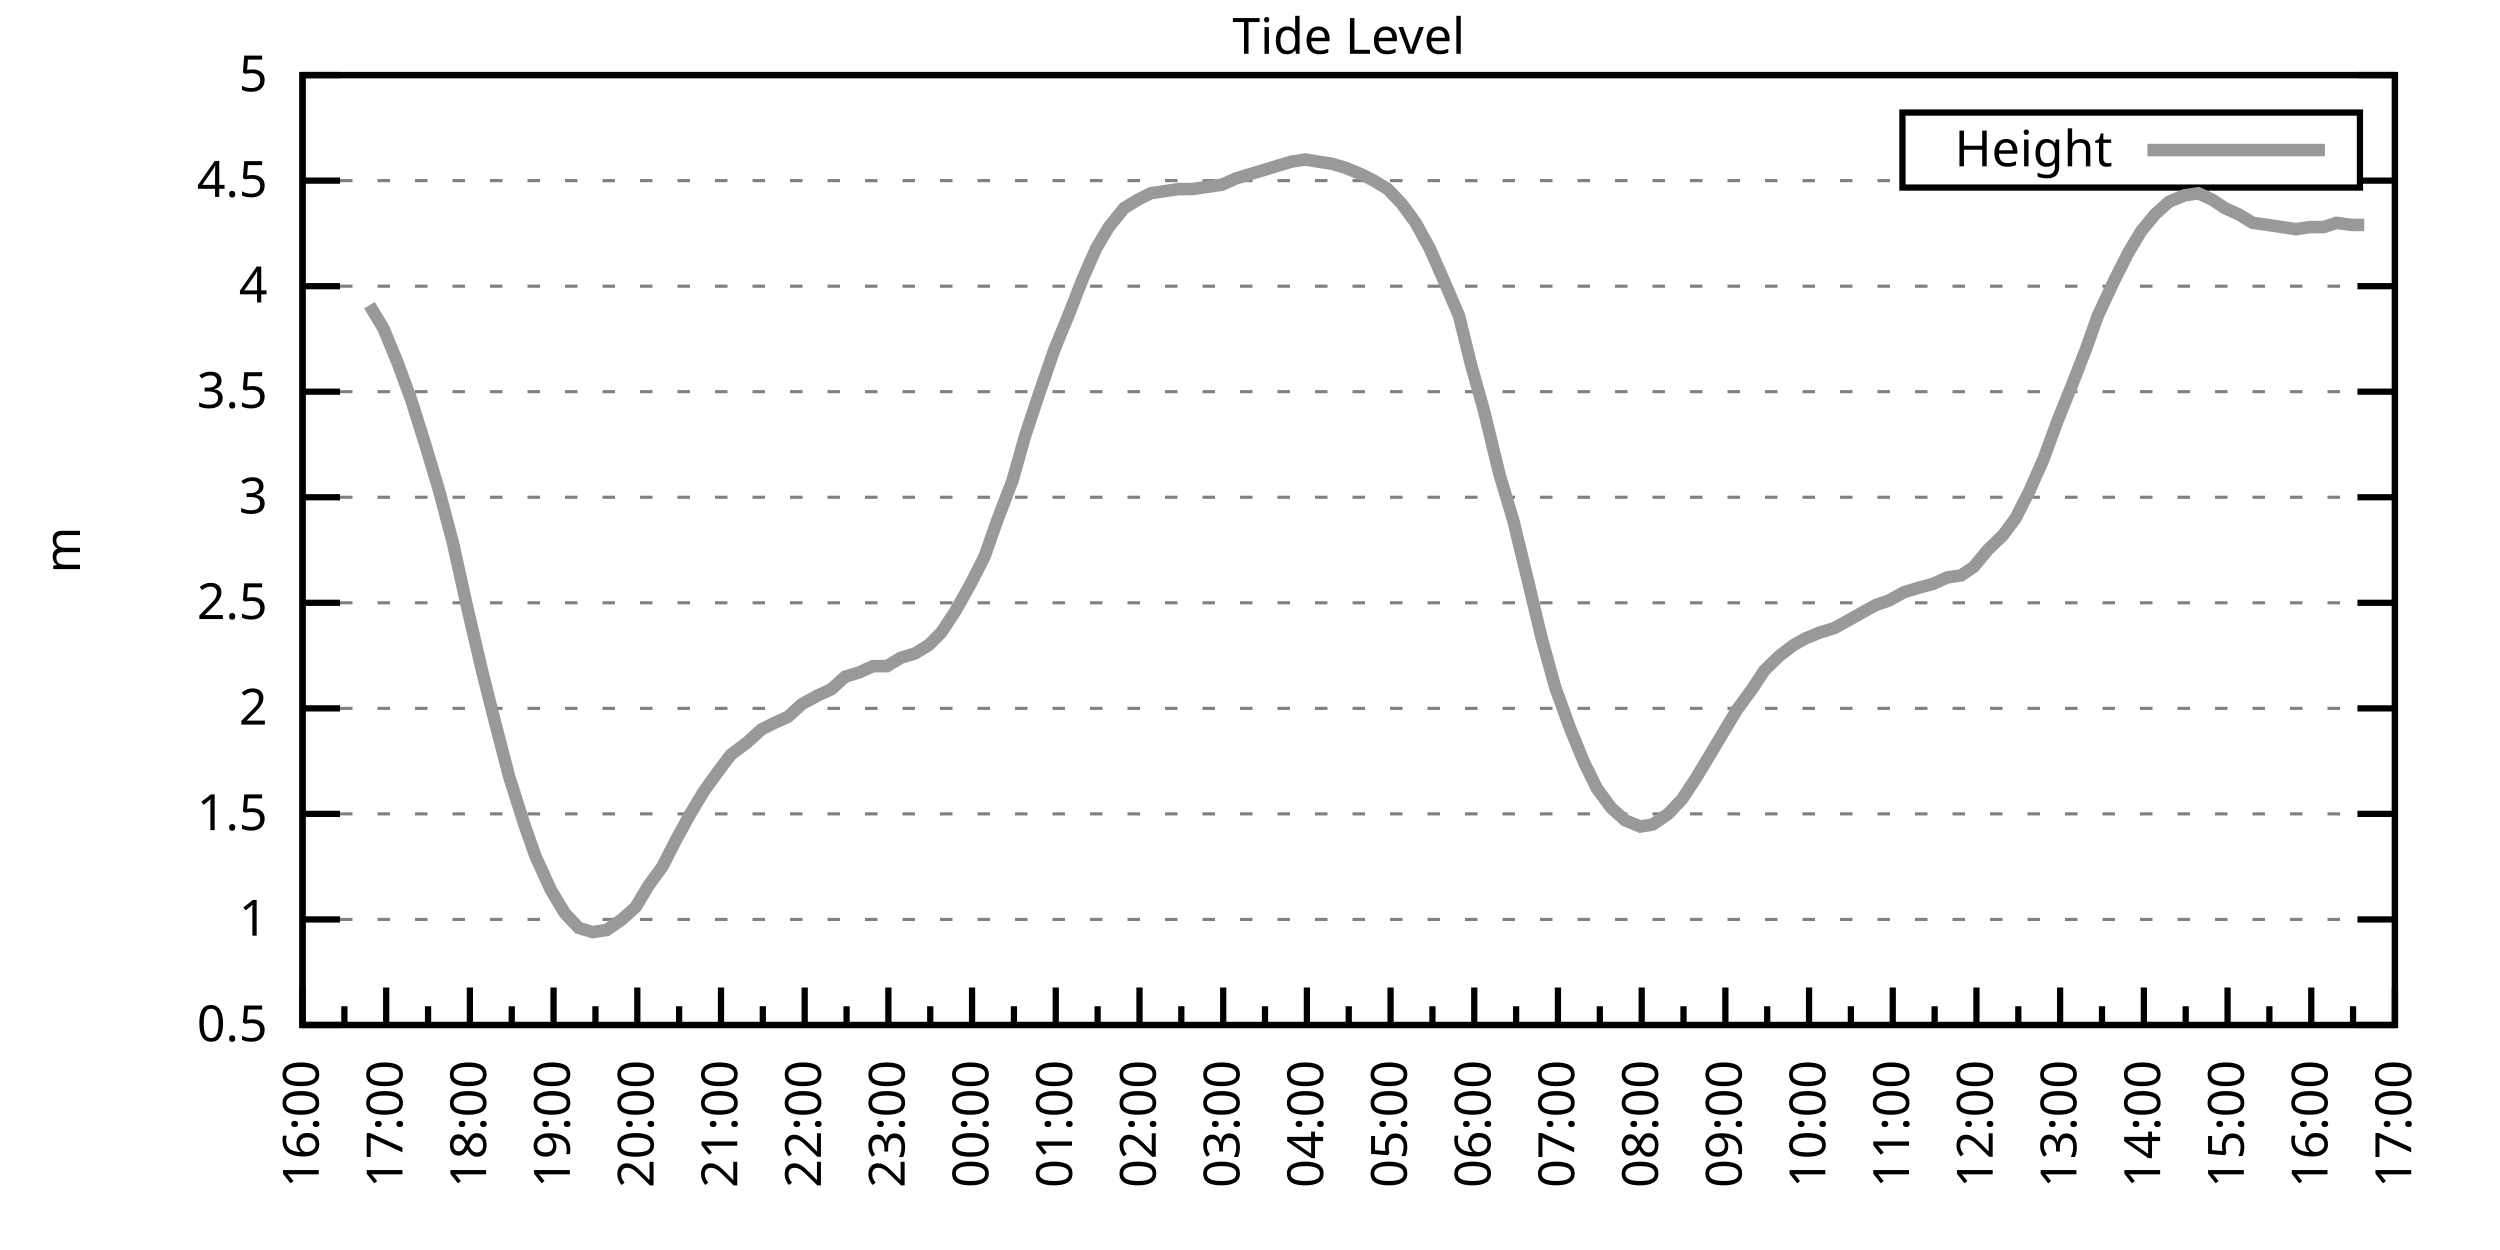
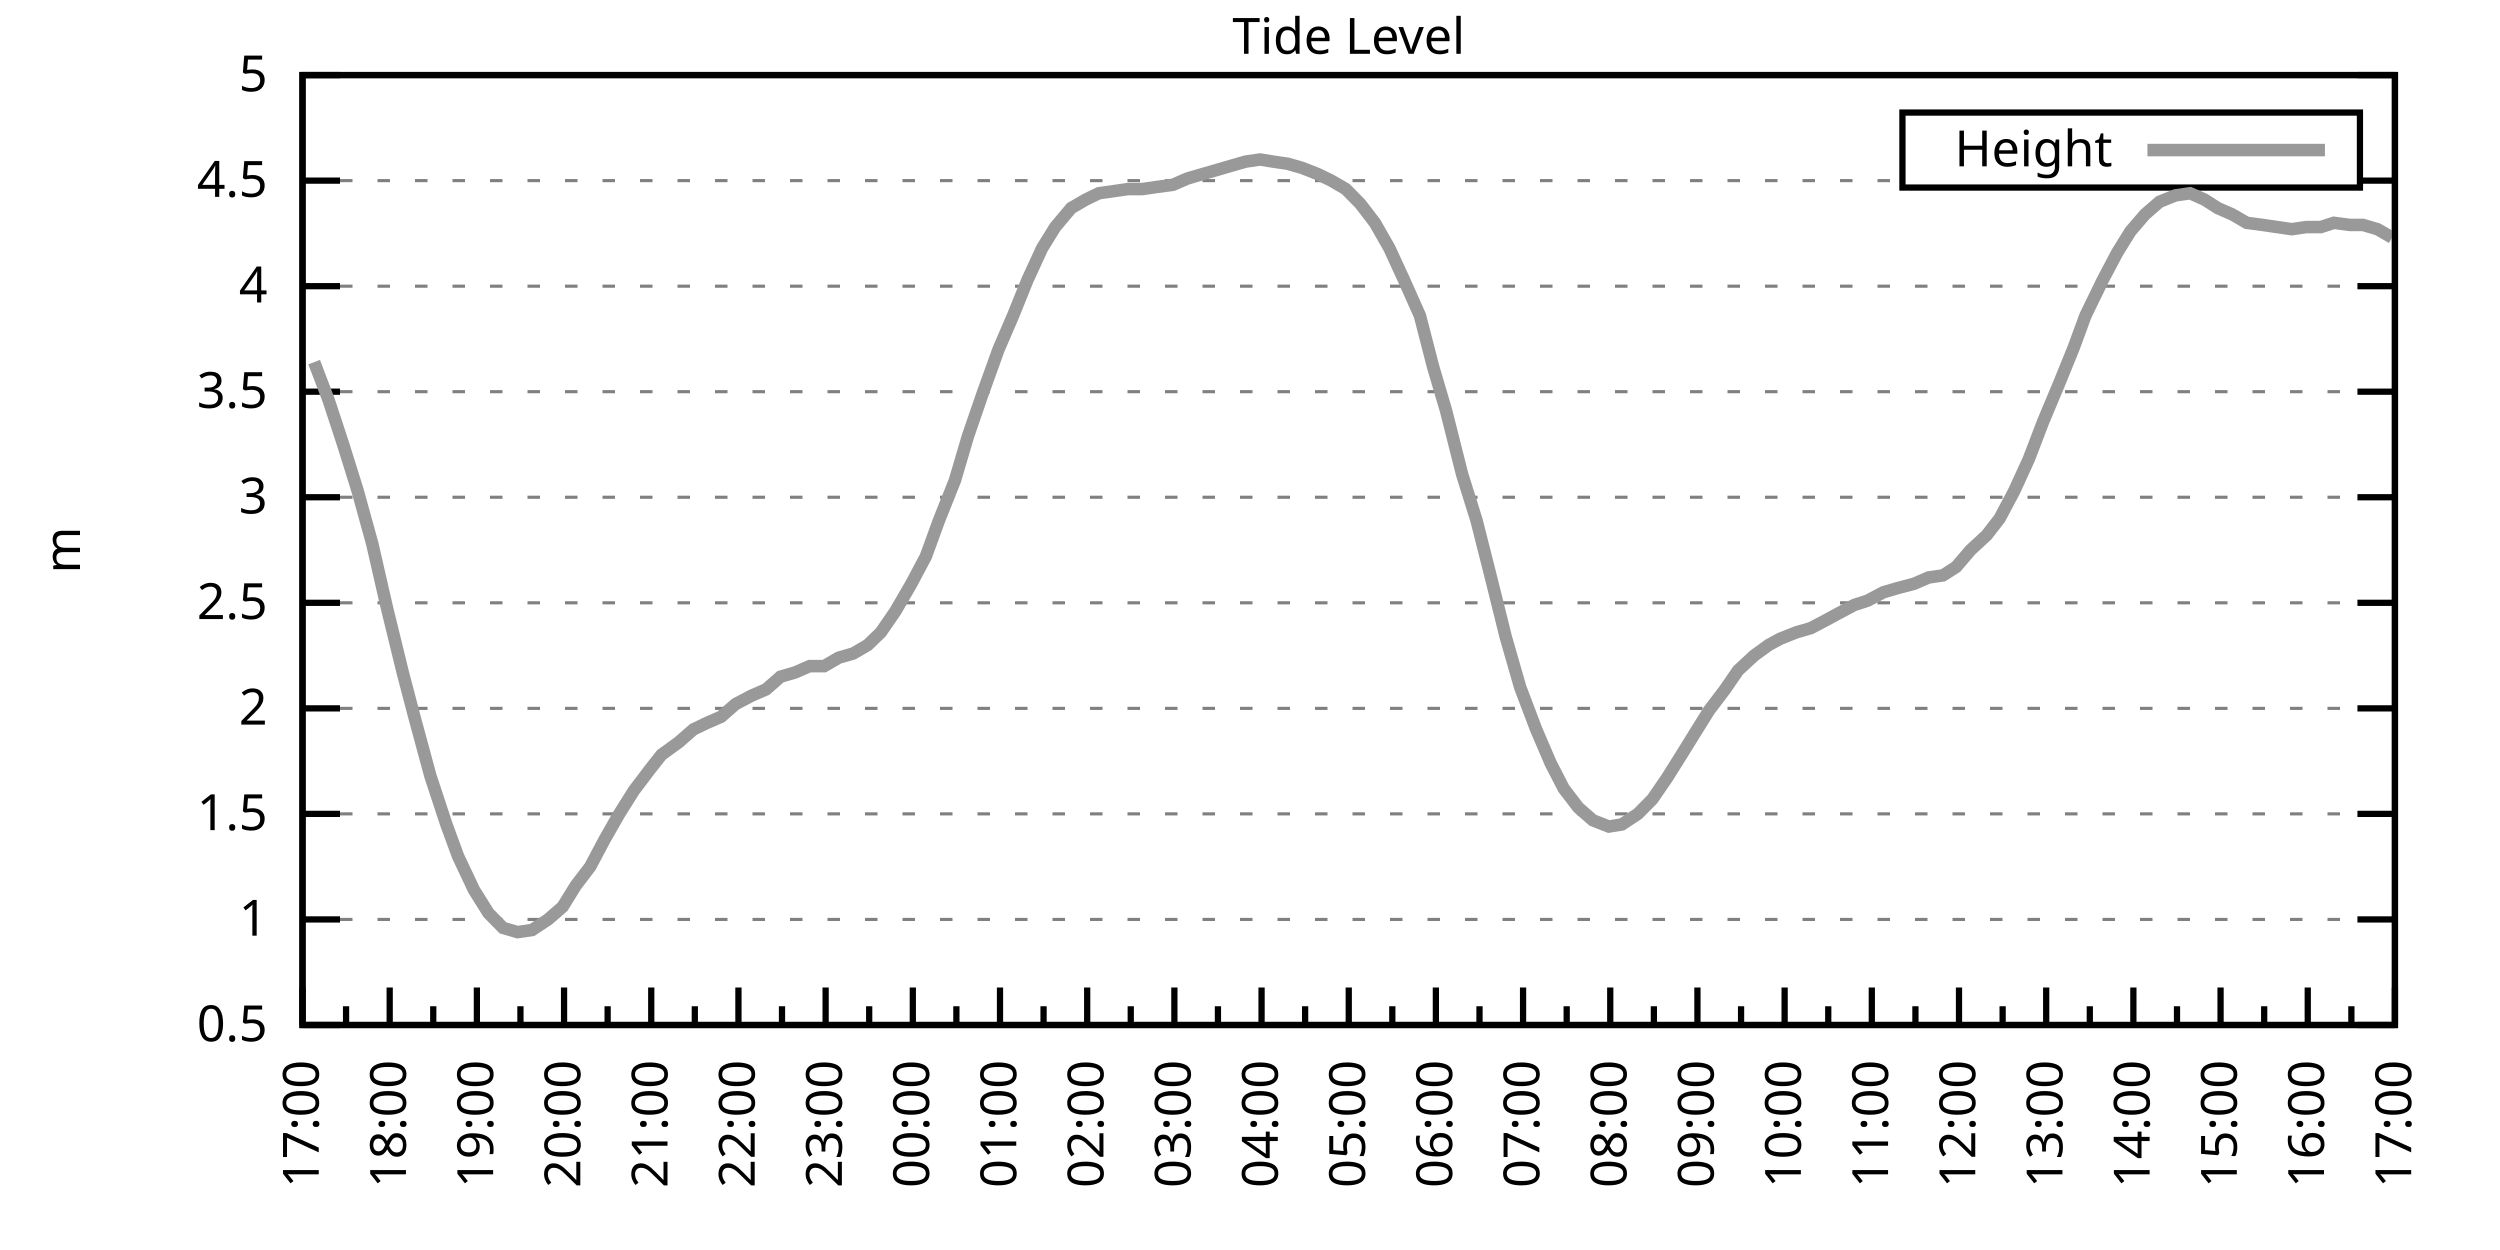
<svg xmlns="http://www.w3.org/2000/svg" xmlns:xlink="http://www.w3.org/1999/xlink" width="400" height="200" viewBox="0 0 400 200">
  <g id="gnuplot_canvas">
    <rect x="0" y="0" width="400" height="200" fill="none" />
    <defs>
      <circle id="gpDot" r="0.5" stroke-width="0.5" stroke="currentColor" />
      <path id="gpPt0" stroke-width="0.333" stroke="currentColor" d="M-1,0 h2 M0,-1 v2" />
      <path id="gpPt1" stroke-width="0.333" stroke="currentColor" d="M-1,-1 L1,1 M1,-1 L-1,1" />
      <path id="gpPt2" stroke-width="0.333" stroke="currentColor" d="M-1,0 L1,0 M0,-1 L0,1 M-1,-1 L1,1 M-1,1 L1,-1" />
      <rect id="gpPt3" stroke-width="0.333" stroke="currentColor" x="-1" y="-1" width="2" height="2" />
      <rect id="gpPt4" stroke-width="0.333" stroke="currentColor" fill="currentColor" x="-1" y="-1" width="2" height="2" />
      <circle id="gpPt5" stroke-width="0.333" stroke="currentColor" cx="0" cy="0" r="1" />
      <use xlink:href="#gpPt5" id="gpPt6" fill="currentColor" stroke="none" />
      <path id="gpPt7" stroke-width="0.333" stroke="currentColor" d="M0,-1.33 L-1.33,0.67 L1.33,0.67 z" />
      <use xlink:href="#gpPt7" id="gpPt8" fill="currentColor" stroke="none" />
      <use xlink:href="#gpPt7" id="gpPt9" stroke="currentColor" transform="rotate(180)" />
      <use xlink:href="#gpPt9" id="gpPt10" fill="currentColor" stroke="none" />
      <use xlink:href="#gpPt3" id="gpPt11" stroke="currentColor" transform="rotate(45)" />
      <use xlink:href="#gpPt11" id="gpPt12" fill="currentColor" stroke="none" />
      <path id="gpPt13" stroke-width="0.333" stroke="currentColor" d="M0,1.330 L1.265,0.411 L0.782,-1.067 L-0.782,-1.076 L-1.265,0.411 z" />
      <use xlink:href="#gpPt13" id="gpPt14" fill="currentColor" stroke="none" />
      <filter id="textbox" filterUnits="objectBoundingBox" x="0" y="0" height="1" width="1">
        <feFlood flood-color="white" flood-opacity="1" result="bgnd" />
        <feComposite in="SourceGraphic" in2="bgnd" operator="atop" />
      </filter>
      <filter id="greybox" filterUnits="objectBoundingBox" x="0" y="0" height="1" width="1">
        <feFlood flood-color="lightgrey" flood-opacity="1" result="grey" />
        <feComposite in="SourceGraphic" in2="grey" operator="atop" />
      </filter>
    </defs>
    <g fill="none" color="white" stroke="currentColor" stroke-width="1.00" stroke-linecap="butt" stroke-linejoin="miter">
</g>
    <g fill="none" color="black" stroke="currentColor" stroke-width="1.00" stroke-linecap="butt" stroke-linejoin="miter">
      <g stroke="none" shape-rendering="crispEdges">
        <polygon fill="rgb(255, 255, 255)" points="48.40,164.00 383.18,164.00 383.18,12.02 48.40,12.02 " />
      </g>
    </g>
    <g fill="none" color="black" stroke="currentColor" stroke-width="1.00" stroke-linecap="butt" stroke-linejoin="miter">
</g>
    <g fill="none" color="black" stroke="black" stroke-width="0.50" stroke-linecap="butt" stroke-linejoin="miter">
</g>
    <g fill="none" color="gray" stroke="currentColor" stroke-width="0.50" stroke-linecap="butt" stroke-linejoin="miter">
      <path stroke="gray" stroke-dasharray="2,4" class="gridline" d="M48.40,164.00 L383.19,164.00  " />
    </g>
    <g fill="none" color="gray" stroke="gray" stroke-width="1.00" stroke-linecap="butt" stroke-linejoin="miter">
</g>
    <g fill="none" color="black" stroke="currentColor" stroke-width="1.00" stroke-linecap="butt" stroke-linejoin="miter">
      <path stroke="black" d="M48.40,164.00 L54.40,164.00 M383.19,164.00 L377.19,164.00  " />
      <g transform="translate(42.80,166.60)" stroke="none" fill="black" font-family="Sans" font-size="8.00" text-anchor="end">
        <text>
          <tspan font-family="Sans"> 0.5</tspan>
        </text>
      </g>
    </g>
    <g fill="none" color="black" stroke="currentColor" stroke-width="1.00" stroke-linecap="butt" stroke-linejoin="miter">
</g>
    <g fill="none" color="black" stroke="black" stroke-width="0.50" stroke-linecap="butt" stroke-linejoin="miter">
</g>
    <g fill="none" color="gray" stroke="currentColor" stroke-width="0.50" stroke-linecap="butt" stroke-linejoin="miter">
      <path stroke="gray" stroke-dasharray="2,4" class="gridline" d="M48.40,147.11 L383.19,147.11  " />
    </g>
    <g fill="none" color="gray" stroke="gray" stroke-width="1.00" stroke-linecap="butt" stroke-linejoin="miter">
</g>
    <g fill="none" color="black" stroke="currentColor" stroke-width="1.00" stroke-linecap="butt" stroke-linejoin="miter">
      <path stroke="black" d="M48.40,147.11 L54.40,147.11 M383.19,147.11 L377.19,147.11  " />
      <g transform="translate(42.80,149.71)" stroke="none" fill="black" font-family="Sans" font-size="8.00" text-anchor="end">
        <text>
          <tspan font-family="Sans"> 1</tspan>
        </text>
      </g>
    </g>
    <g fill="none" color="black" stroke="currentColor" stroke-width="1.00" stroke-linecap="butt" stroke-linejoin="miter">
</g>
    <g fill="none" color="black" stroke="black" stroke-width="0.50" stroke-linecap="butt" stroke-linejoin="miter">
</g>
    <g fill="none" color="gray" stroke="currentColor" stroke-width="0.50" stroke-linecap="butt" stroke-linejoin="miter">
      <path stroke="gray" stroke-dasharray="2,4" class="gridline" d="M48.40,130.22 L383.19,130.22  " />
    </g>
    <g fill="none" color="gray" stroke="gray" stroke-width="1.00" stroke-linecap="butt" stroke-linejoin="miter">
</g>
    <g fill="none" color="black" stroke="currentColor" stroke-width="1.00" stroke-linecap="butt" stroke-linejoin="miter">
      <path stroke="black" d="M48.40,130.22 L54.40,130.22 M383.19,130.22 L377.19,130.22  " />
      <g transform="translate(42.80,132.82)" stroke="none" fill="black" font-family="Sans" font-size="8.00" text-anchor="end">
        <text>
          <tspan font-family="Sans"> 1.5</tspan>
        </text>
      </g>
    </g>
    <g fill="none" color="black" stroke="currentColor" stroke-width="1.00" stroke-linecap="butt" stroke-linejoin="miter">
</g>
    <g fill="none" color="black" stroke="black" stroke-width="0.50" stroke-linecap="butt" stroke-linejoin="miter">
</g>
    <g fill="none" color="gray" stroke="currentColor" stroke-width="0.50" stroke-linecap="butt" stroke-linejoin="miter">
      <path stroke="gray" stroke-dasharray="2,4" class="gridline" d="M48.40,113.34 L383.19,113.34  " />
    </g>
    <g fill="none" color="gray" stroke="gray" stroke-width="1.00" stroke-linecap="butt" stroke-linejoin="miter">
</g>
    <g fill="none" color="black" stroke="currentColor" stroke-width="1.00" stroke-linecap="butt" stroke-linejoin="miter">
      <path stroke="black" d="M48.40,113.34 L54.40,113.34 M383.19,113.34 L377.19,113.34  " />
      <g transform="translate(42.80,115.94)" stroke="none" fill="black" font-family="Sans" font-size="8.00" text-anchor="end">
        <text>
          <tspan font-family="Sans"> 2</tspan>
        </text>
      </g>
    </g>
    <g fill="none" color="black" stroke="currentColor" stroke-width="1.00" stroke-linecap="butt" stroke-linejoin="miter">
</g>
    <g fill="none" color="black" stroke="black" stroke-width="0.50" stroke-linecap="butt" stroke-linejoin="miter">
</g>
    <g fill="none" color="gray" stroke="currentColor" stroke-width="0.50" stroke-linecap="butt" stroke-linejoin="miter">
      <path stroke="gray" stroke-dasharray="2,4" class="gridline" d="M48.40,96.45 L383.19,96.45  " />
    </g>
    <g fill="none" color="gray" stroke="gray" stroke-width="1.00" stroke-linecap="butt" stroke-linejoin="miter">
</g>
    <g fill="none" color="black" stroke="currentColor" stroke-width="1.00" stroke-linecap="butt" stroke-linejoin="miter">
      <path stroke="black" d="M48.40,96.45 L54.40,96.45 M383.19,96.45 L377.19,96.45  " />
      <g transform="translate(42.80,99.05)" stroke="none" fill="black" font-family="Sans" font-size="8.00" text-anchor="end">
        <text>
          <tspan font-family="Sans"> 2.5</tspan>
        </text>
      </g>
    </g>
    <g fill="none" color="black" stroke="currentColor" stroke-width="1.00" stroke-linecap="butt" stroke-linejoin="miter">
</g>
    <g fill="none" color="black" stroke="black" stroke-width="0.50" stroke-linecap="butt" stroke-linejoin="miter">
</g>
    <g fill="none" color="gray" stroke="currentColor" stroke-width="0.50" stroke-linecap="butt" stroke-linejoin="miter">
      <path stroke="gray" stroke-dasharray="2,4" class="gridline" d="M48.40,79.56 L383.19,79.56  " />
    </g>
    <g fill="none" color="gray" stroke="gray" stroke-width="1.00" stroke-linecap="butt" stroke-linejoin="miter">
</g>
    <g fill="none" color="black" stroke="currentColor" stroke-width="1.00" stroke-linecap="butt" stroke-linejoin="miter">
      <path stroke="black" d="M48.40,79.56 L54.40,79.56 M383.19,79.56 L377.19,79.56  " />
      <g transform="translate(42.80,82.16)" stroke="none" fill="black" font-family="Sans" font-size="8.00" text-anchor="end">
        <text>
          <tspan font-family="Sans"> 3</tspan>
        </text>
      </g>
    </g>
    <g fill="none" color="black" stroke="currentColor" stroke-width="1.00" stroke-linecap="butt" stroke-linejoin="miter">
</g>
    <g fill="none" color="black" stroke="black" stroke-width="0.50" stroke-linecap="butt" stroke-linejoin="miter">
</g>
    <g fill="none" color="gray" stroke="currentColor" stroke-width="0.50" stroke-linecap="butt" stroke-linejoin="miter">
      <path stroke="gray" stroke-dasharray="2,4" class="gridline" d="M48.40,62.67 L383.19,62.67  " />
    </g>
    <g fill="none" color="gray" stroke="gray" stroke-width="1.00" stroke-linecap="butt" stroke-linejoin="miter">
</g>
    <g fill="none" color="black" stroke="currentColor" stroke-width="1.00" stroke-linecap="butt" stroke-linejoin="miter">
      <path stroke="black" d="M48.40,62.67 L54.40,62.67 M383.19,62.67 L377.19,62.67  " />
      <g transform="translate(42.80,65.27)" stroke="none" fill="black" font-family="Sans" font-size="8.00" text-anchor="end">
        <text>
          <tspan font-family="Sans"> 3.5</tspan>
        </text>
      </g>
    </g>
    <g fill="none" color="black" stroke="currentColor" stroke-width="1.00" stroke-linecap="butt" stroke-linejoin="miter">
</g>
    <g fill="none" color="black" stroke="black" stroke-width="0.50" stroke-linecap="butt" stroke-linejoin="miter">
</g>
    <g fill="none" color="gray" stroke="currentColor" stroke-width="0.50" stroke-linecap="butt" stroke-linejoin="miter">
      <path stroke="gray" stroke-dasharray="2,4" class="gridline" d="M48.40,45.79 L383.19,45.79  " />
    </g>
    <g fill="none" color="gray" stroke="gray" stroke-width="1.00" stroke-linecap="butt" stroke-linejoin="miter">
</g>
    <g fill="none" color="black" stroke="currentColor" stroke-width="1.00" stroke-linecap="butt" stroke-linejoin="miter">
      <path stroke="black" d="M48.40,45.79 L54.40,45.79 M383.19,45.79 L377.19,45.79  " />
      <g transform="translate(42.80,48.39)" stroke="none" fill="black" font-family="Sans" font-size="8.00" text-anchor="end">
        <text>
          <tspan font-family="Sans"> 4</tspan>
        </text>
      </g>
    </g>
    <g fill="none" color="black" stroke="currentColor" stroke-width="1.00" stroke-linecap="butt" stroke-linejoin="miter">
</g>
    <g fill="none" color="black" stroke="black" stroke-width="0.50" stroke-linecap="butt" stroke-linejoin="miter">
</g>
    <g fill="none" color="gray" stroke="currentColor" stroke-width="0.50" stroke-linecap="butt" stroke-linejoin="miter">
      <path stroke="gray" stroke-dasharray="2,4" class="gridline" d="M48.40,28.90 L304.39,28.90 M377.59,28.90 L383.19,28.90  " />
    </g>
    <g fill="none" color="gray" stroke="gray" stroke-width="1.00" stroke-linecap="butt" stroke-linejoin="miter">
</g>
    <g fill="none" color="black" stroke="currentColor" stroke-width="1.00" stroke-linecap="butt" stroke-linejoin="miter">
      <path stroke="black" d="M48.40,28.90 L54.40,28.90 M383.19,28.90 L377.19,28.90  " />
      <g transform="translate(42.80,31.50)" stroke="none" fill="black" font-family="Sans" font-size="8.00" text-anchor="end">
        <text>
          <tspan font-family="Sans"> 4.5</tspan>
        </text>
      </g>
    </g>
    <g fill="none" color="black" stroke="currentColor" stroke-width="1.00" stroke-linecap="butt" stroke-linejoin="miter">
</g>
    <g fill="none" color="black" stroke="black" stroke-width="0.50" stroke-linecap="butt" stroke-linejoin="miter">
</g>
    <g fill="none" color="gray" stroke="currentColor" stroke-width="0.50" stroke-linecap="butt" stroke-linejoin="miter">
      <path stroke="gray" stroke-dasharray="2,4" class="gridline" d="M48.40,12.01 L383.19,12.01  " />
    </g>
    <g fill="none" color="gray" stroke="gray" stroke-width="1.00" stroke-linecap="butt" stroke-linejoin="miter">
</g>
    <g fill="none" color="black" stroke="currentColor" stroke-width="1.00" stroke-linecap="butt" stroke-linejoin="miter">
      <path stroke="black" d="M48.40,12.01 L54.40,12.01 M383.19,12.01 L377.19,12.01  " />
      <g transform="translate(42.80,14.61)" stroke="none" fill="black" font-family="Sans" font-size="8.00" text-anchor="end">
        <text>
          <tspan font-family="Sans"> 5</tspan>
        </text>
      </g>
    </g>
    <g fill="none" color="black" stroke="currentColor" stroke-width="1.00" stroke-linecap="butt" stroke-linejoin="miter">
      <path stroke="black" d="M48.40,164.00 L48.40,158.00  " />
      <g transform="translate(51.00,169.60) rotate(270)" stroke="none" fill="black" font-family="Sans" font-size="8.00" text-anchor="end">
        <text>
+           <tspan font-family="Sans">17:00</tspan>
+         </text>
+       </g>
+     </g>
+     <g fill="none" color="black" stroke="currentColor" stroke-width="1.00" stroke-linecap="butt" stroke-linejoin="miter">
+       <path stroke="black" d="M55.37,164.00 L55.37,161.00 M62.35,164.00 L62.35,158.00  " />
+       <g transform="translate(64.95,169.60) rotate(270)" stroke="none" fill="black" font-family="Sans" font-size="8.00" text-anchor="end">
+         <text>
+           <tspan font-family="Sans">18:00</tspan>
+         </text>
+       </g>
+     </g>
+     <g fill="none" color="black" stroke="currentColor" stroke-width="1.00" stroke-linecap="butt" stroke-linejoin="miter">
+       <path stroke="black" d="M69.32,164.00 L69.32,161.00 M76.30,164.00 L76.30,158.00  " />
+       <g transform="translate(78.90,169.60) rotate(270)" stroke="none" fill="black" font-family="Sans" font-size="8.00" text-anchor="end">
+         <text>
+           <tspan font-family="Sans">19:00</tspan>
+         </text>
+       </g>
+     </g>
+     <g fill="none" color="black" stroke="currentColor" stroke-width="1.00" stroke-linecap="butt" stroke-linejoin="miter">
+       <path stroke="black" d="M83.27,164.00 L83.27,161.00 M90.25,164.00 L90.25,158.00  " />
+       <g transform="translate(92.85,169.60) rotate(270)" stroke="none" fill="black" font-family="Sans" font-size="8.00" text-anchor="end">
+         <text>
+           <tspan font-family="Sans">20:00</tspan>
+         </text>
+       </g>
+     </g>
+     <g fill="none" color="black" stroke="currentColor" stroke-width="1.00" stroke-linecap="butt" stroke-linejoin="miter">
+       <path stroke="black" d="M97.22,164.00 L97.22,161.00 M104.20,164.00 L104.20,158.00  " />
+       <g transform="translate(106.80,169.60) rotate(270)" stroke="none" fill="black" font-family="Sans" font-size="8.00" text-anchor="end">
+         <text>
+           <tspan font-family="Sans">21:00</tspan>
+         </text>
+       </g>
+     </g>
+     <g fill="none" color="black" stroke="currentColor" stroke-width="1.00" stroke-linecap="butt" stroke-linejoin="miter">
+       <path stroke="black" d="M111.17,164.00 L111.17,161.00 M118.15,164.00 L118.15,158.00  " />
+       <g transform="translate(120.75,169.60) rotate(270)" stroke="none" fill="black" font-family="Sans" font-size="8.00" text-anchor="end">
+         <text>
+           <tspan font-family="Sans">22:00</tspan>
+         </text>
+       </g>
+     </g>
+     <g fill="none" color="black" stroke="currentColor" stroke-width="1.00" stroke-linecap="butt" stroke-linejoin="miter">
+       <path stroke="black" d="M125.12,164.00 L125.12,161.00 M132.10,164.00 L132.10,158.00  " />
+       <g transform="translate(134.70,169.60) rotate(270)" stroke="none" fill="black" font-family="Sans" font-size="8.00" text-anchor="end">
+         <text>
+           <tspan font-family="Sans">23:00</tspan>
+         </text>
+       </g>
+     </g>
+     <g fill="none" color="black" stroke="currentColor" stroke-width="1.00" stroke-linecap="butt" stroke-linejoin="miter">
+       <path stroke="black" d="M139.07,164.00 L139.07,161.00 M146.05,164.00 L146.05,158.00  " />
+       <g transform="translate(148.65,169.60) rotate(270)" stroke="none" fill="black" font-family="Sans" font-size="8.00" text-anchor="end">
+         <text>
+           <tspan font-family="Sans">00:00</tspan>
+         </text>
+       </g>
+     </g>
+     <g fill="none" color="black" stroke="currentColor" stroke-width="1.00" stroke-linecap="butt" stroke-linejoin="miter">
+       <path stroke="black" d="M153.02,164.00 L153.02,161.00 M160.00,164.00 L160.00,158.00  " />
+       <g transform="translate(162.60,169.60) rotate(270)" stroke="none" fill="black" font-family="Sans" font-size="8.00" text-anchor="end">
+         <text>
+           <tspan font-family="Sans">01:00</tspan>
+         </text>
+       </g>
+     </g>
+     <g fill="none" color="black" stroke="currentColor" stroke-width="1.00" stroke-linecap="butt" stroke-linejoin="miter">
+       <path stroke="black" d="M166.97,164.00 L166.97,161.00 M173.95,164.00 L173.95,158.00  " />
+       <g transform="translate(176.55,169.60) rotate(270)" stroke="none" fill="black" font-family="Sans" font-size="8.00" text-anchor="end">
+         <text>
+           <tspan font-family="Sans">02:00</tspan>
+         </text>
+       </g>
+     </g>
+     <g fill="none" color="black" stroke="currentColor" stroke-width="1.00" stroke-linecap="butt" stroke-linejoin="miter">
+       <path stroke="black" d="M180.92,164.00 L180.92,161.00 M187.90,164.00 L187.90,158.00  " />
+       <g transform="translate(190.50,169.60) rotate(270)" stroke="none" fill="black" font-family="Sans" font-size="8.00" text-anchor="end">
+         <text>
+           <tspan font-family="Sans">03:00</tspan>
+         </text>
+       </g>
+     </g>
+     <g fill="none" color="black" stroke="currentColor" stroke-width="1.00" stroke-linecap="butt" stroke-linejoin="miter">
+       <path stroke="black" d="M194.87,164.00 L194.87,161.00 M201.85,164.00 L201.85,158.00  " />
+       <g transform="translate(204.45,169.60) rotate(270)" stroke="none" fill="black" font-family="Sans" font-size="8.00" text-anchor="end">
+         <text>
+           <tspan font-family="Sans">04:00</tspan>
+         </text>
+       </g>
+     </g>
+     <g fill="none" color="black" stroke="currentColor" stroke-width="1.00" stroke-linecap="butt" stroke-linejoin="miter">
+       <path stroke="black" d="M208.82,164.00 L208.82,161.00 M215.80,164.00 L215.80,158.00  " />
+       <g transform="translate(218.40,169.60) rotate(270)" stroke="none" fill="black" font-family="Sans" font-size="8.00" text-anchor="end">
+         <text>
+           <tspan font-family="Sans">05:00</tspan>
+         </text>
+       </g>
+     </g>
+     <g fill="none" color="black" stroke="currentColor" stroke-width="1.00" stroke-linecap="butt" stroke-linejoin="miter">
+       <path stroke="black" d="M222.77,164.00 L222.77,161.00 M229.74,164.00 L229.74,158.00  " />
+       <g transform="translate(232.34,169.60) rotate(270)" stroke="none" fill="black" font-family="Sans" font-size="8.00" text-anchor="end">
+         <text>
+           <tspan font-family="Sans">06:00</tspan>
+         </text>
+       </g>
+     </g>
+     <g fill="none" color="black" stroke="currentColor" stroke-width="1.00" stroke-linecap="butt" stroke-linejoin="miter">
+       <path stroke="black" d="M236.72,164.00 L236.72,161.00 M243.69,164.00 L243.69,158.00  " />
+       <g transform="translate(246.29,169.60) rotate(270)" stroke="none" fill="black" font-family="Sans" font-size="8.00" text-anchor="end">
+         <text>
+           <tspan font-family="Sans">07:00</tspan>
+         </text>
+       </g>
+     </g>
+     <g fill="none" color="black" stroke="currentColor" stroke-width="1.00" stroke-linecap="butt" stroke-linejoin="miter">
+       <path stroke="black" d="M250.67,164.00 L250.67,161.00 M257.64,164.00 L257.64,158.00  " />
+       <g transform="translate(260.24,169.60) rotate(270)" stroke="none" fill="black" font-family="Sans" font-size="8.00" text-anchor="end">
+         <text>
+           <tspan font-family="Sans">08:00</tspan>
+         </text>
+       </g>
+     </g>
+     <g fill="none" color="black" stroke="currentColor" stroke-width="1.00" stroke-linecap="butt" stroke-linejoin="miter">
+       <path stroke="black" d="M264.62,164.00 L264.62,161.00 M271.59,164.00 L271.59,158.00  " />
+       <g transform="translate(274.19,169.60) rotate(270)" stroke="none" fill="black" font-family="Sans" font-size="8.00" text-anchor="end">
+         <text>
+           <tspan font-family="Sans">09:00</tspan>
+         </text>
+       </g>
+     </g>
+     <g fill="none" color="black" stroke="currentColor" stroke-width="1.00" stroke-linecap="butt" stroke-linejoin="miter">
+       <path stroke="black" d="M278.57,164.00 L278.57,161.00 M285.54,164.00 L285.54,158.00  " />
+       <g transform="translate(288.14,169.60) rotate(270)" stroke="none" fill="black" font-family="Sans" font-size="8.00" text-anchor="end">
+         <text>
+           <tspan font-family="Sans">10:00</tspan>
+         </text>
+       </g>
+     </g>
+     <g fill="none" color="black" stroke="currentColor" stroke-width="1.00" stroke-linecap="butt" stroke-linejoin="miter">
+       <path stroke="black" d="M292.52,164.00 L292.52,161.00 M299.49,164.00 L299.49,158.00  " />
+       <g transform="translate(302.09,169.60) rotate(270)" stroke="none" fill="black" font-family="Sans" font-size="8.00" text-anchor="end">
+         <text>
+           <tspan font-family="Sans">11:00</tspan>
+         </text>
+       </g>
+     </g>
+     <g fill="none" color="black" stroke="currentColor" stroke-width="1.00" stroke-linecap="butt" stroke-linejoin="miter">
+       <path stroke="black" d="M306.47,164.00 L306.47,161.00 M313.44,164.00 L313.44,158.00  " />
+       <g transform="translate(316.04,169.60) rotate(270)" stroke="none" fill="black" font-family="Sans" font-size="8.00" text-anchor="end">
+         <text>
+           <tspan font-family="Sans">12:00</tspan>
+         </text>
+       </g>
+     </g>
+     <g fill="none" color="black" stroke="currentColor" stroke-width="1.00" stroke-linecap="butt" stroke-linejoin="miter">
+       <path stroke="black" d="M320.42,164.00 L320.42,161.00 M327.39,164.00 L327.39,158.00  " />
+       <g transform="translate(329.99,169.60) rotate(270)" stroke="none" fill="black" font-family="Sans" font-size="8.00" text-anchor="end">
+         <text>
+           <tspan font-family="Sans">13:00</tspan>
+         </text>
+       </g>
+     </g>
+     <g fill="none" color="black" stroke="currentColor" stroke-width="1.00" stroke-linecap="butt" stroke-linejoin="miter">
+       <path stroke="black" d="M334.37,164.00 L334.37,161.00 M341.34,164.00 L341.34,158.00  " />
+       <g transform="translate(343.94,169.60) rotate(270)" stroke="none" fill="black" font-family="Sans" font-size="8.00" text-anchor="end">
+         <text>
+           <tspan font-family="Sans">14:00</tspan>
+         </text>
+       </g>
+     </g>
+     <g fill="none" color="black" stroke="currentColor" stroke-width="1.00" stroke-linecap="butt" stroke-linejoin="miter">
+       <path stroke="black" d="M348.32,164.00 L348.32,161.00 M355.29,164.00 L355.29,158.00  " />
+       <g transform="translate(357.89,169.60) rotate(270)" stroke="none" fill="black" font-family="Sans" font-size="8.00" text-anchor="end">
+         <text>
+           <tspan font-family="Sans">15:00</tspan>
+         </text>
+       </g>
+     </g>
+     <g fill="none" color="black" stroke="currentColor" stroke-width="1.00" stroke-linecap="butt" stroke-linejoin="miter">
+       <path stroke="black" d="M362.27,164.00 L362.27,161.00 M369.24,164.00 L369.24,158.00  " />
+       <g transform="translate(371.84,169.60) rotate(270)" stroke="none" fill="black" font-family="Sans" font-size="8.00" text-anchor="end">
+         <text>
          <tspan font-family="Sans">16:00</tspan>
        </text>
      </g>
    </g>
    <g fill="none" color="black" stroke="currentColor" stroke-width="1.00" stroke-linecap="butt" stroke-linejoin="miter">
-       <path stroke="black" d="M55.10,164.00 L55.10,161.00 M61.79,164.00 L61.79,158.00  " />
-       <g transform="translate(64.39,169.60) rotate(270)" stroke="none" fill="black" font-family="Sans" font-size="8.00" text-anchor="end">
-         <text>
-           <tspan font-family="Sans">17:00</tspan>
-         </text>
-       </g>
-     </g>
-     <g fill="none" color="black" stroke="currentColor" stroke-width="1.00" stroke-linecap="butt" stroke-linejoin="miter">
-       <path stroke="black" d="M68.49,164.00 L68.49,161.00 M75.18,164.00 L75.18,158.00  " />
-       <g transform="translate(77.78,169.60) rotate(270)" stroke="none" fill="black" font-family="Sans" font-size="8.00" text-anchor="end">
-         <text>
-           <tspan font-family="Sans">18:00</tspan>
-         </text>
-       </g>
-     </g>
-     <g fill="none" color="black" stroke="currentColor" stroke-width="1.00" stroke-linecap="butt" stroke-linejoin="miter">
-       <path stroke="black" d="M81.88,164.00 L81.88,161.00 M88.57,164.00 L88.57,158.00  " />
-       <g transform="translate(91.17,169.60) rotate(270)" stroke="none" fill="black" font-family="Sans" font-size="8.00" text-anchor="end">
-         <text>
-           <tspan font-family="Sans">19:00</tspan>
-         </text>
-       </g>
-     </g>
-     <g fill="none" color="black" stroke="currentColor" stroke-width="1.00" stroke-linecap="butt" stroke-linejoin="miter">
-       <path stroke="black" d="M95.27,164.00 L95.27,161.00 M101.97,164.00 L101.97,158.00  " />
-       <g transform="translate(104.57,169.60) rotate(270)" stroke="none" fill="black" font-family="Sans" font-size="8.00" text-anchor="end">
-         <text>
-           <tspan font-family="Sans">20:00</tspan>
-         </text>
-       </g>
-     </g>
-     <g fill="none" color="black" stroke="currentColor" stroke-width="1.00" stroke-linecap="butt" stroke-linejoin="miter">
-       <path stroke="black" d="M108.66,164.00 L108.66,161.00 M115.36,164.00 L115.36,158.00  " />
-       <g transform="translate(117.96,169.60) rotate(270)" stroke="none" fill="black" font-family="Sans" font-size="8.00" text-anchor="end">
-         <text>
-           <tspan font-family="Sans">21:00</tspan>
-         </text>
-       </g>
-     </g>
-     <g fill="none" color="black" stroke="currentColor" stroke-width="1.00" stroke-linecap="butt" stroke-linejoin="miter">
-       <path stroke="black" d="M122.05,164.00 L122.05,161.00 M128.75,164.00 L128.75,158.00  " />
-       <g transform="translate(131.35,169.60) rotate(270)" stroke="none" fill="black" font-family="Sans" font-size="8.00" text-anchor="end">
-         <text>
-           <tspan font-family="Sans">22:00</tspan>
-         </text>
-       </g>
-     </g>
-     <g fill="none" color="black" stroke="currentColor" stroke-width="1.00" stroke-linecap="butt" stroke-linejoin="miter">
-       <path stroke="black" d="M135.45,164.00 L135.45,161.00 M142.14,164.00 L142.14,158.00  " />
-       <g transform="translate(144.74,169.60) rotate(270)" stroke="none" fill="black" font-family="Sans" font-size="8.00" text-anchor="end">
-         <text>
-           <tspan font-family="Sans">23:00</tspan>
-         </text>
-       </g>
-     </g>
-     <g fill="none" color="black" stroke="currentColor" stroke-width="1.00" stroke-linecap="butt" stroke-linejoin="miter">
-       <path stroke="black" d="M148.84,164.00 L148.84,161.00 M155.53,164.00 L155.53,158.00  " />
-       <g transform="translate(158.13,169.60) rotate(270)" stroke="none" fill="black" font-family="Sans" font-size="8.00" text-anchor="end">
-         <text>
-           <tspan font-family="Sans">00:00</tspan>
-         </text>
-       </g>
-     </g>
-     <g fill="none" color="black" stroke="currentColor" stroke-width="1.00" stroke-linecap="butt" stroke-linejoin="miter">
-       <path stroke="black" d="M162.23,164.00 L162.23,161.00 M168.92,164.00 L168.92,158.00  " />
-       <g transform="translate(171.52,169.60) rotate(270)" stroke="none" fill="black" font-family="Sans" font-size="8.00" text-anchor="end">
-         <text>
-           <tspan font-family="Sans">01:00</tspan>
-         </text>
-       </g>
-     </g>
-     <g fill="none" color="black" stroke="currentColor" stroke-width="1.00" stroke-linecap="butt" stroke-linejoin="miter">
-       <path stroke="black" d="M175.62,164.00 L175.62,161.00 M182.32,164.00 L182.32,158.00  " />
-       <g transform="translate(184.92,169.60) rotate(270)" stroke="none" fill="black" font-family="Sans" font-size="8.00" text-anchor="end">
-         <text>
-           <tspan font-family="Sans">02:00</tspan>
-         </text>
-       </g>
-     </g>
-     <g fill="none" color="black" stroke="currentColor" stroke-width="1.00" stroke-linecap="butt" stroke-linejoin="miter">
-       <path stroke="black" d="M189.01,164.00 L189.01,161.00 M195.71,164.00 L195.71,158.00  " />
-       <g transform="translate(198.31,169.60) rotate(270)" stroke="none" fill="black" font-family="Sans" font-size="8.00" text-anchor="end">
-         <text>
-           <tspan font-family="Sans">03:00</tspan>
-         </text>
-       </g>
-     </g>
-     <g fill="none" color="black" stroke="currentColor" stroke-width="1.00" stroke-linecap="butt" stroke-linejoin="miter">
-       <path stroke="black" d="M202.40,164.00 L202.40,161.00 M209.10,164.00 L209.10,158.00  " />
-       <g transform="translate(211.70,169.60) rotate(270)" stroke="none" fill="black" font-family="Sans" font-size="8.00" text-anchor="end">
-         <text>
-           <tspan font-family="Sans">04:00</tspan>
-         </text>
-       </g>
-     </g>
-     <g fill="none" color="black" stroke="currentColor" stroke-width="1.00" stroke-linecap="butt" stroke-linejoin="miter">
-       <path stroke="black" d="M215.80,164.00 L215.80,161.00 M222.49,164.00 L222.49,158.00  " />
-       <g transform="translate(225.09,169.60) rotate(270)" stroke="none" fill="black" font-family="Sans" font-size="8.00" text-anchor="end">
-         <text>
-           <tspan font-family="Sans">05:00</tspan>
-         </text>
-       </g>
-     </g>
-     <g fill="none" color="black" stroke="currentColor" stroke-width="1.00" stroke-linecap="butt" stroke-linejoin="miter">
-       <path stroke="black" d="M229.19,164.00 L229.19,161.00 M235.88,164.00 L235.88,158.00  " />
-       <g transform="translate(238.48,169.60) rotate(270)" stroke="none" fill="black" font-family="Sans" font-size="8.00" text-anchor="end">
-         <text>
-           <tspan font-family="Sans">06:00</tspan>
-         </text>
-       </g>
-     </g>
-     <g fill="none" color="black" stroke="currentColor" stroke-width="1.00" stroke-linecap="butt" stroke-linejoin="miter">
-       <path stroke="black" d="M242.58,164.00 L242.58,161.00 M249.27,164.00 L249.27,158.00  " />
-       <g transform="translate(251.87,169.60) rotate(270)" stroke="none" fill="black" font-family="Sans" font-size="8.00" text-anchor="end">
-         <text>
-           <tspan font-family="Sans">07:00</tspan>
-         </text>
-       </g>
-     </g>
-     <g fill="none" color="black" stroke="currentColor" stroke-width="1.00" stroke-linecap="butt" stroke-linejoin="miter">
-       <path stroke="black" d="M255.97,164.00 L255.97,161.00 M262.67,164.00 L262.67,158.00  " />
-       <g transform="translate(265.27,169.60) rotate(270)" stroke="none" fill="black" font-family="Sans" font-size="8.00" text-anchor="end">
-         <text>
-           <tspan font-family="Sans">08:00</tspan>
-         </text>
-       </g>
-     </g>
-     <g fill="none" color="black" stroke="currentColor" stroke-width="1.00" stroke-linecap="butt" stroke-linejoin="miter">
-       <path stroke="black" d="M269.36,164.00 L269.36,161.00 M276.06,164.00 L276.06,158.00  " />
-       <g transform="translate(278.66,169.60) rotate(270)" stroke="none" fill="black" font-family="Sans" font-size="8.00" text-anchor="end">
-         <text>
-           <tspan font-family="Sans">09:00</tspan>
-         </text>
-       </g>
-     </g>
-     <g fill="none" color="black" stroke="currentColor" stroke-width="1.00" stroke-linecap="butt" stroke-linejoin="miter">
-       <path stroke="black" d="M282.75,164.00 L282.75,161.00 M289.45,164.00 L289.45,158.00  " />
-       <g transform="translate(292.05,169.60) rotate(270)" stroke="none" fill="black" font-family="Sans" font-size="8.00" text-anchor="end">
-         <text>
-           <tspan font-family="Sans">10:00</tspan>
-         </text>
-       </g>
-     </g>
-     <g fill="none" color="black" stroke="currentColor" stroke-width="1.00" stroke-linecap="butt" stroke-linejoin="miter">
-       <path stroke="black" d="M296.14,164.00 L296.14,161.00 M302.84,164.00 L302.84,158.00  " />
-       <g transform="translate(305.44,169.60) rotate(270)" stroke="none" fill="black" font-family="Sans" font-size="8.00" text-anchor="end">
-         <text>
-           <tspan font-family="Sans">11:00</tspan>
-         </text>
-       </g>
-     </g>
-     <g fill="none" color="black" stroke="currentColor" stroke-width="1.00" stroke-linecap="butt" stroke-linejoin="miter">
-       <path stroke="black" d="M309.54,164.00 L309.54,161.00 M316.23,164.00 L316.23,158.00  " />
-       <g transform="translate(318.83,169.60) rotate(270)" stroke="none" fill="black" font-family="Sans" font-size="8.00" text-anchor="end">
-         <text>
-           <tspan font-family="Sans">12:00</tspan>
-         </text>
-       </g>
-     </g>
-     <g fill="none" color="black" stroke="currentColor" stroke-width="1.00" stroke-linecap="butt" stroke-linejoin="miter">
-       <path stroke="black" d="M322.93,164.00 L322.93,161.00 M329.62,164.00 L329.62,158.00  " />
-       <g transform="translate(332.22,169.60) rotate(270)" stroke="none" fill="black" font-family="Sans" font-size="8.00" text-anchor="end">
-         <text>
-           <tspan font-family="Sans">13:00</tspan>
-         </text>
-       </g>
-     </g>
-     <g fill="none" color="black" stroke="currentColor" stroke-width="1.00" stroke-linecap="butt" stroke-linejoin="miter">
-       <path stroke="black" d="M336.32,164.00 L336.32,161.00 M343.02,164.00 L343.02,158.00  " />
-       <g transform="translate(345.62,169.60) rotate(270)" stroke="none" fill="black" font-family="Sans" font-size="8.00" text-anchor="end">
-         <text>
-           <tspan font-family="Sans">14:00</tspan>
-         </text>
-       </g>
-     </g>
-     <g fill="none" color="black" stroke="currentColor" stroke-width="1.00" stroke-linecap="butt" stroke-linejoin="miter">
-       <path stroke="black" d="M349.71,164.00 L349.71,161.00 M356.41,164.00 L356.41,158.00  " />
-       <g transform="translate(359.01,169.60) rotate(270)" stroke="none" fill="black" font-family="Sans" font-size="8.00" text-anchor="end">
-         <text>
-           <tspan font-family="Sans">15:00</tspan>
-         </text>
-       </g>
-     </g>
-     <g fill="none" color="black" stroke="currentColor" stroke-width="1.00" stroke-linecap="butt" stroke-linejoin="miter">
-       <path stroke="black" d="M363.10,164.00 L363.10,161.00 M369.80,164.00 L369.80,158.00  " />
-       <g transform="translate(372.40,169.60) rotate(270)" stroke="none" fill="black" font-family="Sans" font-size="8.00" text-anchor="end">
-         <text>
-           <tspan font-family="Sans">16:00</tspan>
-         </text>
-       </g>
-     </g>
-     <g fill="none" color="black" stroke="currentColor" stroke-width="1.00" stroke-linecap="butt" stroke-linejoin="miter">
-       <path stroke="black" d="M376.49,164.00 L376.49,161.00 M383.19,164.00 L383.19,158.00  " />
+       <path stroke="black" d="M376.22,164.00 L376.22,161.00 M383.19,164.00 L383.19,158.00  " />
      <g transform="translate(385.79,169.60) rotate(270)" stroke="none" fill="black" font-family="Sans" font-size="8.00" text-anchor="end">
        <text>
          <tspan font-family="Sans">17:00</tspan>
        </text>
      </g>
    </g>
    <g fill="none" color="black" stroke="currentColor" stroke-width="1.00" stroke-linecap="butt" stroke-linejoin="miter">
</g>
    <g fill="none" color="black" stroke="currentColor" stroke-width="1.00" stroke-linecap="butt" stroke-linejoin="miter">
      <path stroke="black" d="M48.40,12.01 L48.40,164.00 L383.19,164.00 L383.19,12.01 L48.40,12.01 Z  " />
    </g>
    <g fill="none" color="black" stroke="currentColor" stroke-width="1.00" stroke-linecap="butt" stroke-linejoin="miter">
      <g transform="translate(12.80,88.01) rotate(270)" stroke="none" fill="black" font-family="Sans" font-size="8.00" text-anchor="middle">
        <text>
          <tspan font-family="Sans">m</tspan>
        </text>
      </g>
    </g>
    <g fill="none" color="black" stroke="currentColor" stroke-width="1.00" stroke-linecap="butt" stroke-linejoin="miter">
</g>
    <g fill="none" color="black" stroke="currentColor" stroke-width="1.00" stroke-linecap="butt" stroke-linejoin="miter">
      <path stroke="black" d="M304.39,30.01 L304.39,18.01 L377.59,18.01 L377.59,30.01 L304.39,30.01 Z  " />
    </g>
    <g id="Tide_level_plot_1">
      <g fill="none" color="white" stroke="black" stroke-width="2.00" stroke-linecap="butt" stroke-linejoin="miter">
</g>
      <g fill="none" color="black" stroke="currentColor" stroke-width="2.00" stroke-linecap="butt" stroke-linejoin="miter">
        <g transform="translate(337.99,26.61)" stroke="none" fill="black" font-family="Sans" font-size="8.00" text-anchor="end">
          <text>
            <tspan font-family="Sans">Height</tspan>
          </text>
        </g>
      </g>
      <g fill="none" color="black" stroke="currentColor" stroke-width="2.00" stroke-linecap="butt" stroke-linejoin="miter">
-         <path stroke="rgb(153, 153, 153)" d="M343.59,24.01 L371.99,24.01 M59.11,48.83 L61.35,52.54 L63.58,57.94 L65.81,64.02 L68.04,71.12 L70.27,78.55   L72.50,86.99 L74.74,97.12 L77.19,107.59 L78.98,114.69 L81.43,124.14 L83.89,131.91 L85.67,136.98 L88.13,142.38   L90.36,146.10 L92.59,148.46 L94.82,149.14 L97.06,148.80 L99.51,147.11 L101.74,145.09 L103.75,141.71 L105.98,138.67   L108.22,134.28 L110.45,130.22 L112.68,126.51 L115.13,123.13 L116.92,120.77 L119.60,118.74 L121.83,116.71 L123.84,115.70   L126.07,114.69 L128.30,112.66 L130.76,111.31 L132.99,110.30 L135.22,108.27 L137.45,107.59 L139.69,106.58 L141.92,106.58   L144.15,105.23 L146.38,104.56 L148.61,103.20 L150.62,101.18 L152.85,97.80 L155.31,93.41 L157.54,89.02 L159.55,83.28   L162.01,76.86 L164.01,69.77 L166.25,63.01 L168.70,55.92 L170.93,50.51 L173.17,44.77 L175.40,39.71 L177.41,36.33   L179.86,33.29 L182.09,31.94 L184.10,30.92 L186.33,30.59 L188.57,30.25 L190.80,30.25 L193.03,29.91 L195.48,29.57   L197.72,28.56 L199.95,27.88 L202.18,27.21 L204.41,26.53 L206.64,25.86 L208.88,25.52 L210.88,25.86 L213.12,26.20   L215.35,26.87 L217.80,27.88 L219.81,28.90 L222.04,30.25 L224.28,32.61 L226.51,35.65 L228.74,39.71 L230.97,44.77   L233.43,50.51 L235.44,58.62 L237.44,65.71 L239.90,75.85 L242.13,83.28 L244.59,93.41 L246.60,101.85 L248.83,109.96   L251.28,116.71 L253.51,122.12 L255.52,126.17 L257.76,129.21 L259.99,131.24 L262.44,132.25 L264.45,131.91 L266.91,130.22   L269.14,127.86 L271.37,124.48 L273.60,120.77 L275.61,117.39 L277.84,113.67 L280.30,110.30 L282.31,107.26 L284.76,104.89   L286.99,103.20 L288.78,102.19 L291.23,101.18 L293.47,100.50 L295.92,99.15 L297.71,98.14 L300.16,96.79 L302.17,96.11   L304.63,94.76 L306.86,94.08 L309.31,93.41 L311.54,92.40 L313.78,92.06 L315.79,90.71 L318.02,88.00 L320.47,85.64   L322.48,82.94 L324.71,78.55 L326.95,73.48 L329.18,67.40 L331.63,61.32 L333.86,55.58 L335.65,50.51 L338.33,44.77   L340.56,40.38 L342.57,37.00 L344.80,34.30 L347.03,32.28 L349.49,31.26 L351.72,30.92 L353.95,31.94 L355.96,33.29   L358.19,34.30 L360.42,35.65 L362.88,35.99 L365.11,36.33 L367.34,36.67 L369.58,36.33 L371.81,36.33 L373.82,35.65   L376.27,35.99 L378.28,35.99  " />
+         <path stroke="rgb(153, 153, 153)" d="M343.59,24.01 L371.99,24.01 M50.26,57.94 L52.58,64.02 L54.91,71.12 L57.23,78.55 L59.56,86.99 L61.88,97.12   L64.44,107.59 L66.30,114.69 L68.86,124.14 L71.42,131.91 L73.28,136.98 L75.83,142.38 L78.16,146.10 L80.48,148.46   L82.81,149.14 L85.13,148.80 L87.69,147.11 L90.02,145.09 L92.11,141.71 L94.43,138.67 L96.76,134.28 L99.08,130.22   L101.41,126.51 L103.97,123.13 L105.83,120.77 L108.62,118.74 L110.94,116.71 L113.03,115.70 L115.36,114.69 L117.68,112.66   L120.24,111.31 L122.57,110.30 L124.89,108.27 L127.22,107.59 L129.54,106.58 L131.87,106.58 L134.19,105.23 L136.51,104.56   L138.84,103.20 L140.93,101.18 L143.26,97.80 L145.81,93.41 L148.14,89.02 L150.23,83.28 L152.79,76.86 L154.88,69.77   L157.21,63.01 L159.76,55.92 L162.09,50.51 L164.41,44.77 L166.74,39.71 L168.83,36.33 L171.39,33.29 L173.71,31.94   L175.81,30.92 L178.13,30.59 L180.46,30.25 L182.78,30.25 L185.11,29.91 L187.66,29.57 L189.99,28.56 L192.31,27.88   L194.64,27.21 L196.96,26.53 L199.29,25.86 L201.61,25.52 L203.71,25.86 L206.03,26.20 L208.36,26.87 L210.91,27.88   L213.01,28.90 L215.33,30.25 L217.65,32.61 L219.98,35.65 L222.30,39.71 L224.63,44.77 L227.19,50.51 L229.28,58.62   L231.37,65.71 L233.93,75.85 L236.25,83.28 L238.81,93.41 L240.90,101.85 L243.23,109.96 L245.79,116.71 L248.11,122.12   L250.20,126.17 L252.53,129.21 L254.85,131.24 L257.41,132.25 L259.50,131.91 L262.06,130.22 L264.39,127.86 L266.71,124.48   L269.04,120.77 L271.13,117.39 L273.45,113.67 L276.01,110.30 L278.10,107.26 L280.66,104.89 L282.99,103.20 L284.85,102.19   L287.40,101.18 L289.73,100.50 L292.29,99.15 L294.15,98.14 L296.70,96.79 L298.80,96.11 L301.35,94.76 L303.68,94.08   L306.23,93.41 L308.56,92.40 L310.88,92.06 L312.98,90.71 L315.30,88.00 L317.86,85.64 L319.95,82.94 L322.28,78.55   L324.60,73.48 L326.93,67.40 L329.48,61.32 L331.81,55.58 L333.67,50.51 L336.46,44.77 L338.78,40.38 L340.88,37.00   L343.20,34.30 L345.53,32.28 L348.08,31.26 L350.41,30.92 L352.73,31.94 L354.83,33.29 L357.15,34.30 L359.48,35.65   L362.03,35.99 L364.36,36.33 L366.68,36.67 L369.01,36.33 L371.33,36.33 L373.43,35.65 L375.98,35.99 L378.08,35.99   L380.40,36.67 L382.73,38.02  " />
      </g>
    </g>
    <g fill="none" color="black" stroke="currentColor" stroke-width="2.00" stroke-linecap="butt" stroke-linejoin="miter">
</g>
    <g fill="none" color="black" stroke="black" stroke-width="1.00" stroke-linecap="butt" stroke-linejoin="miter">
</g>
    <g fill="none" color="black" stroke="currentColor" stroke-width="1.00" stroke-linecap="butt" stroke-linejoin="miter">
      <path stroke="black" d="M48.40,12.01 L48.40,164.00 L383.19,164.00 L383.19,12.01 L48.40,12.01 Z  " />
    </g>
    <g fill="none" color="black" stroke="currentColor" stroke-width="1.00" stroke-linecap="butt" stroke-linejoin="miter">
      <g transform="translate(215.79,8.61)" stroke="none" fill="black" font-family="Sans" font-size="8.00" text-anchor="middle">
        <text>
          <tspan font-family="Sans">Tide Level</tspan>
        </text>
      </g>
    </g>
    <g fill="none" color="black" stroke="currentColor" stroke-width="1.00" stroke-linecap="butt" stroke-linejoin="miter">
</g>
  </g>
</svg>
